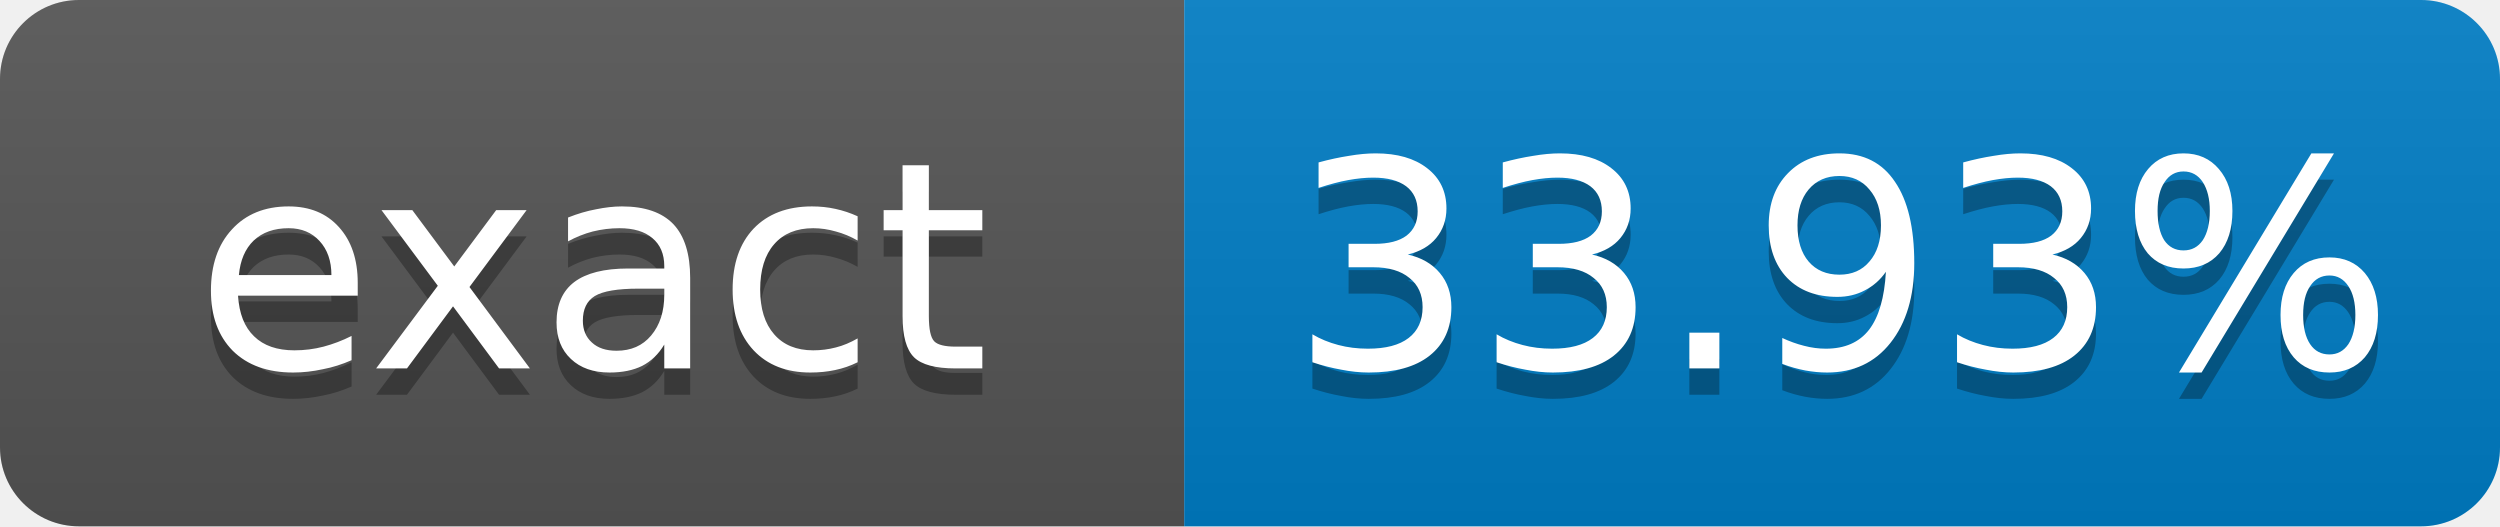
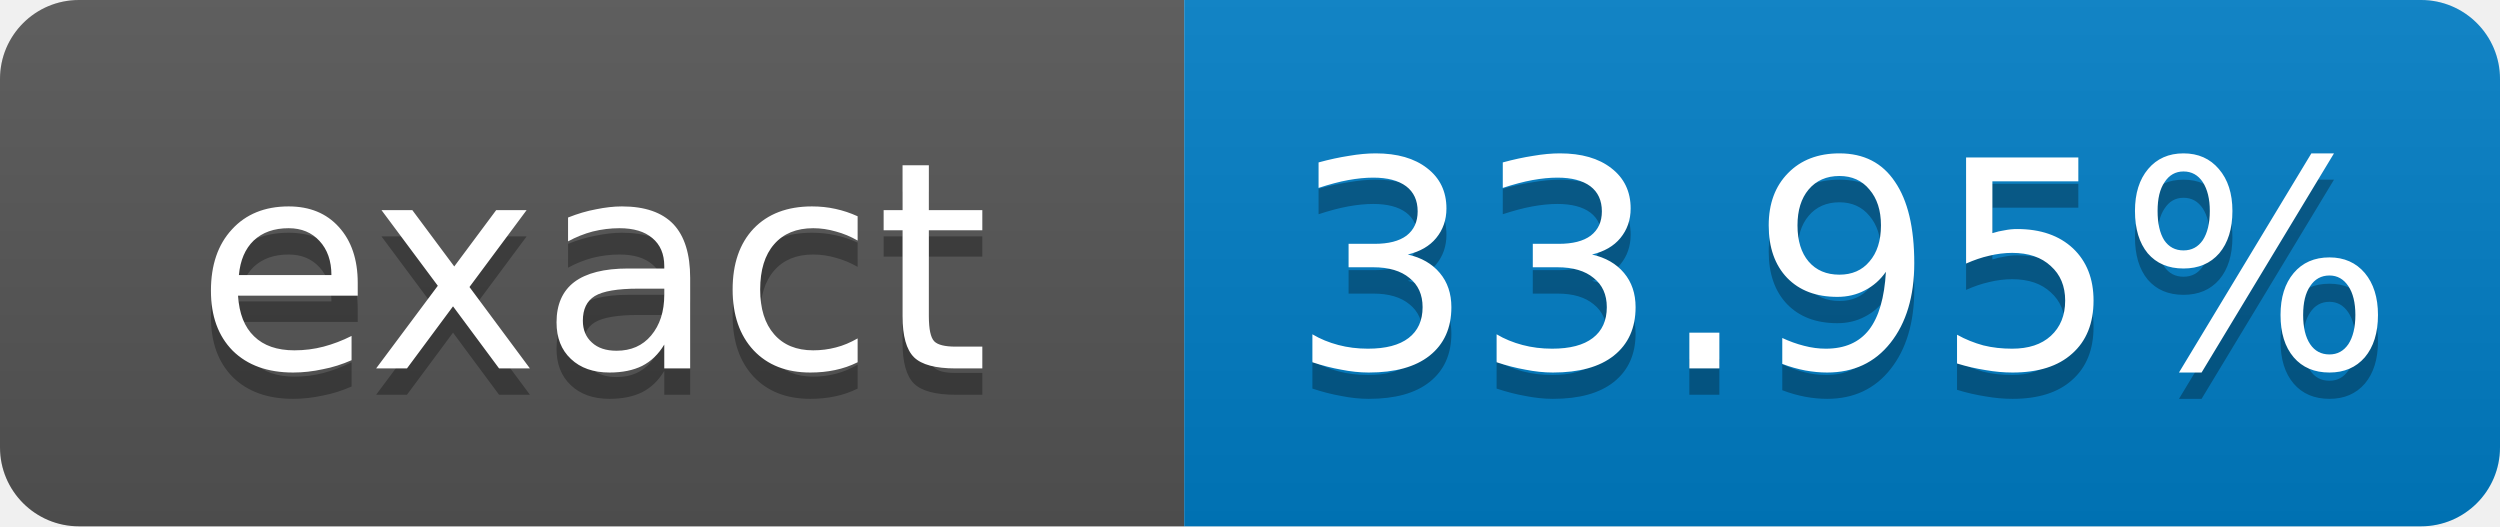
- <svg xmlns="http://www.w3.org/2000/svg" width="95" height="20" role="img" aria-label="exact: 33.93%">
+ <svg xmlns="http://www.w3.org/2000/svg" width="95" height="20" role="img" aria-label="exact: 33.95%">
  <linearGradient id="s" x2="0" y2="100%">
    <stop offset="0" stop-color="#bbb" stop-opacity=".1" />
    <stop offset="1" stop-opacity=".1" />
  </linearGradient>
  <clipPath id="r">
    <rect width="95" height="20" rx="3" fill="#fff" />
  </clipPath>
  <g clip-path="url(#r)">
    <rect width="45" height="20" fill="#555" />
    <rect x="45" width="50" height="20" fill="#007ec6" />
    <rect width="95" height="20" fill="url(#s)" />
  </g>
  <g fill="#fff" text-anchor="middle" font-family="Verdana,Geneva,DejaVu Sans,sans-serif" font-size="11">
    <text x="22.5" y="15" fill="#010101" fill-opacity=".3">exact</text>
    <text x="22.5" y="14">exact</text>
-     <text x="70" y="15" fill="#010101" fill-opacity=".3">33.93%</text>
-     <text x="70" y="14">33.93%</text>
+     <text x="70" y="15" fill="#010101" fill-opacity=".3">33.95%</text>
+     <text x="70" y="14">33.95%</text>
  </g>
</svg>
